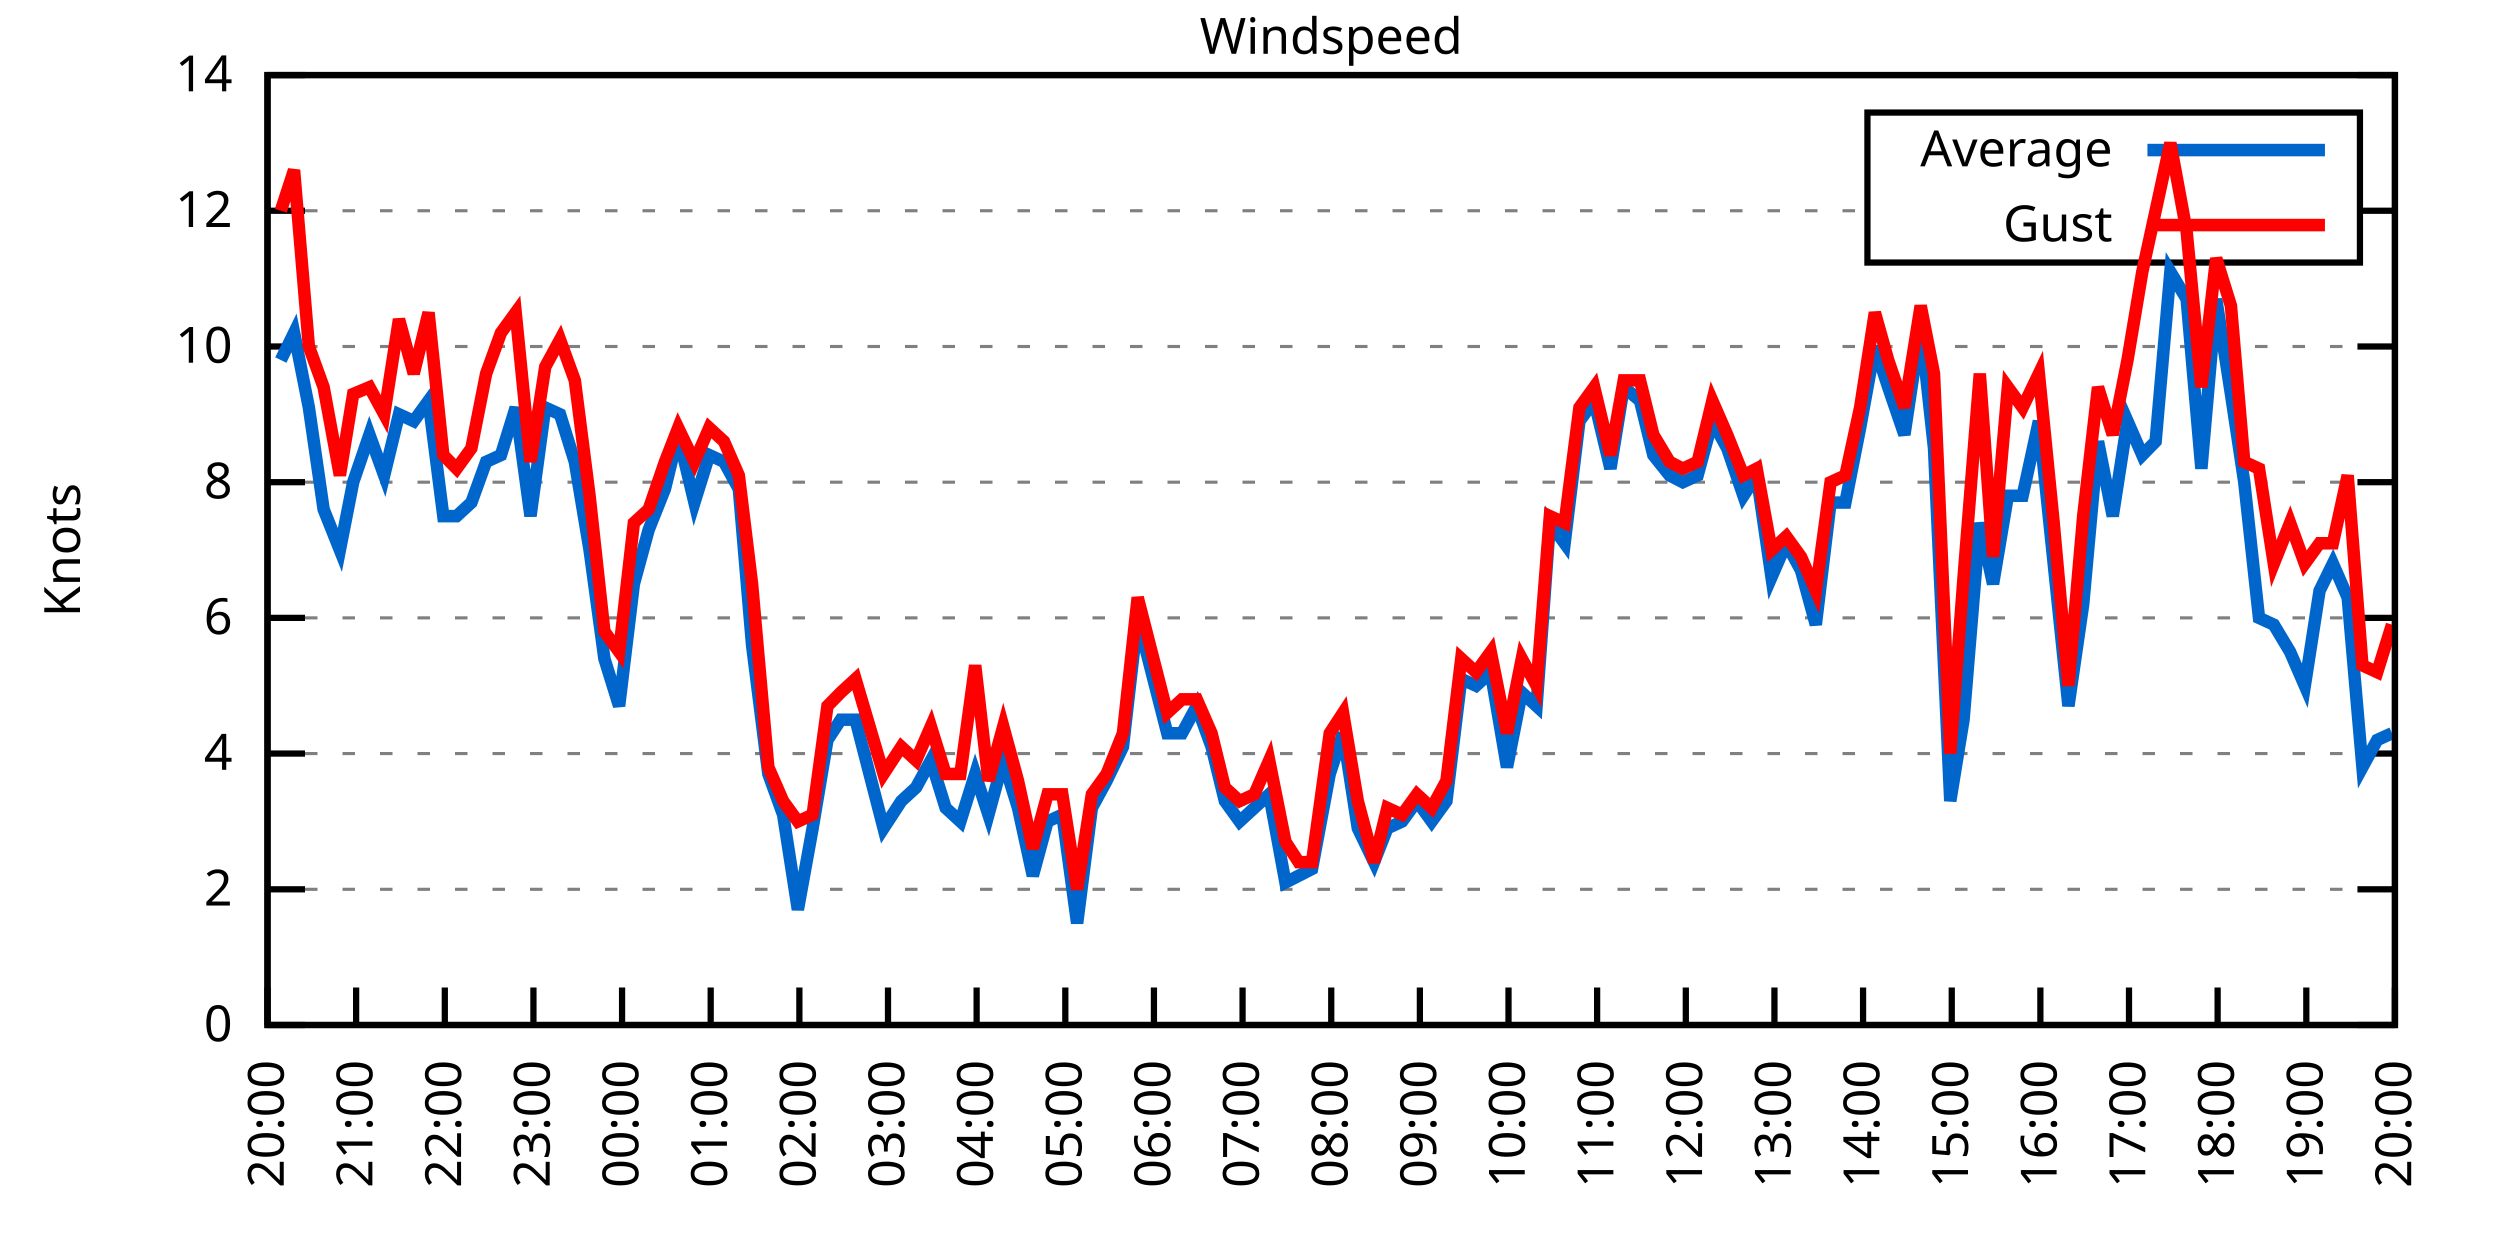
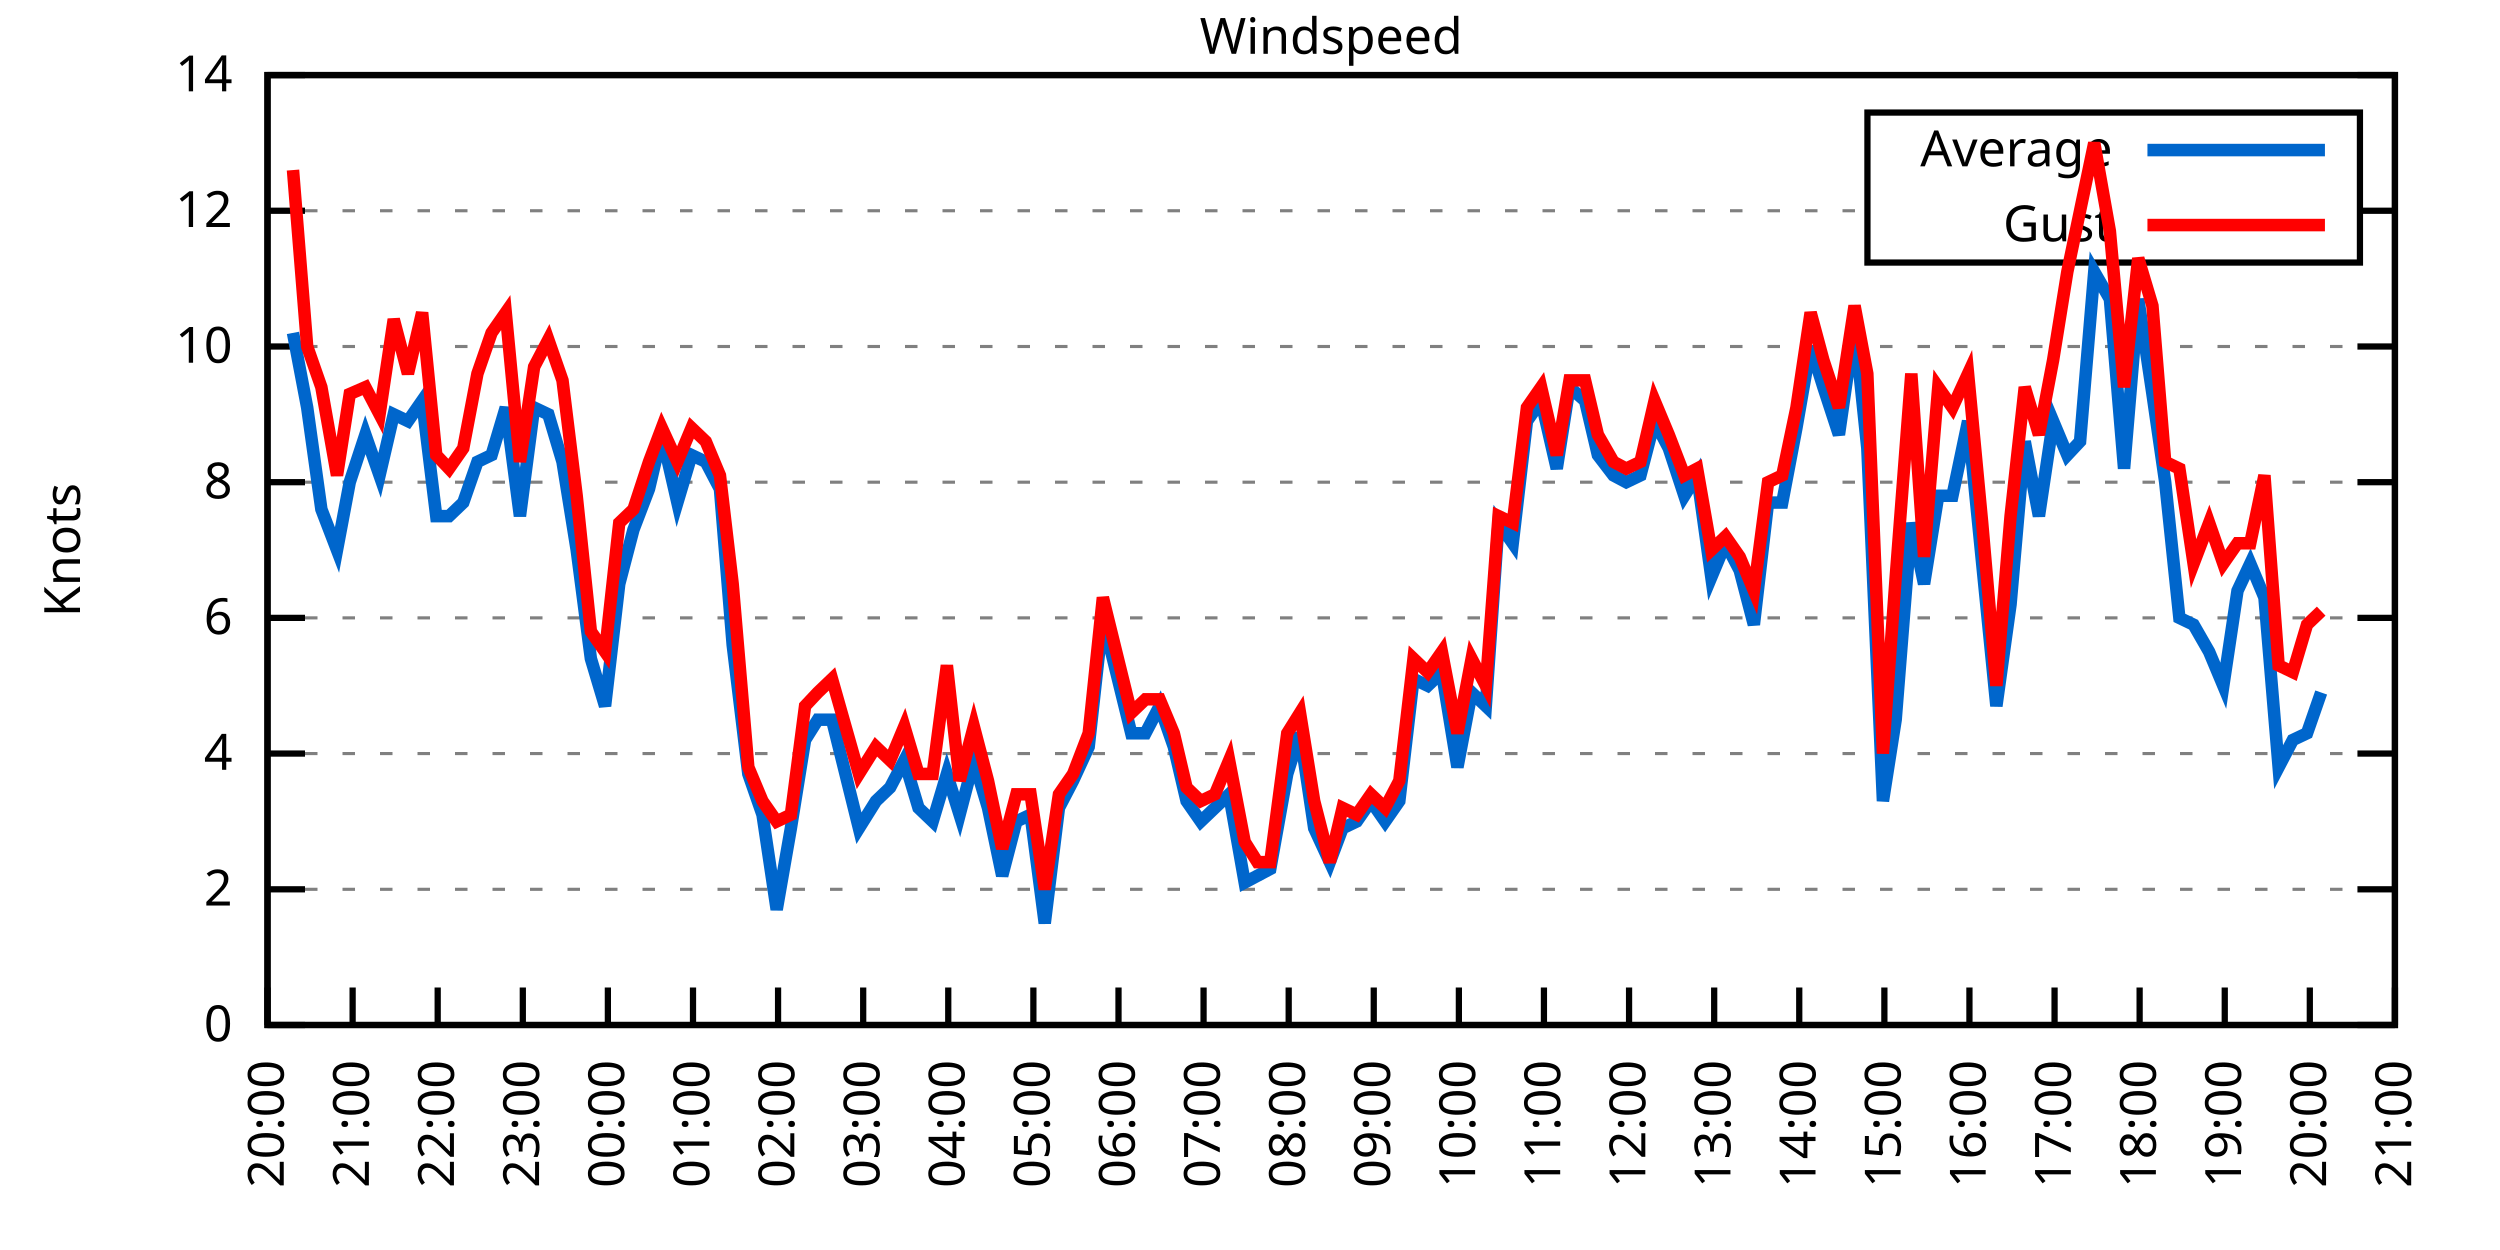
<svg xmlns="http://www.w3.org/2000/svg" xmlns:xlink="http://www.w3.org/1999/xlink" width="400" height="200" viewBox="0 0 400 200">
  <g id="gnuplot_canvas">
    <rect x="0" y="0" width="400" height="200" fill="none" />
    <defs>
      <circle id="gpDot" r="0.5" stroke-width="0.5" stroke="currentColor" />
      <path id="gpPt0" stroke-width="0.333" stroke="currentColor" d="M-1,0 h2 M0,-1 v2" />
      <path id="gpPt1" stroke-width="0.333" stroke="currentColor" d="M-1,-1 L1,1 M1,-1 L-1,1" />
      <path id="gpPt2" stroke-width="0.333" stroke="currentColor" d="M-1,0 L1,0 M0,-1 L0,1 M-1,-1 L1,1 M-1,1 L1,-1" />
      <rect id="gpPt3" stroke-width="0.333" stroke="currentColor" x="-1" y="-1" width="2" height="2" />
      <rect id="gpPt4" stroke-width="0.333" stroke="currentColor" fill="currentColor" x="-1" y="-1" width="2" height="2" />
      <circle id="gpPt5" stroke-width="0.333" stroke="currentColor" cx="0" cy="0" r="1" />
      <use xlink:href="#gpPt5" id="gpPt6" fill="currentColor" stroke="none" />
      <path id="gpPt7" stroke-width="0.333" stroke="currentColor" d="M0,-1.33 L-1.33,0.67 L1.33,0.67 z" />
      <use xlink:href="#gpPt7" id="gpPt8" fill="currentColor" stroke="none" />
      <use xlink:href="#gpPt7" id="gpPt9" stroke="currentColor" transform="rotate(180)" />
      <use xlink:href="#gpPt9" id="gpPt10" fill="currentColor" stroke="none" />
      <use xlink:href="#gpPt3" id="gpPt11" stroke="currentColor" transform="rotate(45)" />
      <use xlink:href="#gpPt11" id="gpPt12" fill="currentColor" stroke="none" />
      <path id="gpPt13" stroke-width="0.333" stroke="currentColor" d="M0,1.330 L1.265,0.411 L0.782,-1.067 L-0.782,-1.076 L-1.265,0.411 z" />
      <use xlink:href="#gpPt13" id="gpPt14" fill="currentColor" stroke="none" />
      <filter id="textbox" filterUnits="objectBoundingBox" x="0" y="0" height="1" width="1">
        <feFlood flood-color="white" flood-opacity="1" result="bgnd" />
        <feComposite in="SourceGraphic" in2="bgnd" operator="atop" />
      </filter>
      <filter id="greybox" filterUnits="objectBoundingBox" x="0" y="0" height="1" width="1">
        <feFlood flood-color="lightgrey" flood-opacity="1" result="grey" />
        <feComposite in="SourceGraphic" in2="grey" operator="atop" />
      </filter>
    </defs>
    <g fill="none" color="white" stroke="currentColor" stroke-width="1.00" stroke-linecap="butt" stroke-linejoin="miter">
</g>
    <g fill="none" color="black" stroke="currentColor" stroke-width="1.00" stroke-linecap="butt" stroke-linejoin="miter">
      <g stroke="none" shape-rendering="crispEdges">
        <polygon fill="rgb(255, 255, 255)" points="42.80,164.00 383.18,164.00 383.18,12.02 42.80,12.02 " />
      </g>
    </g>
    <g fill="none" color="black" stroke="currentColor" stroke-width="1.00" stroke-linecap="butt" stroke-linejoin="miter">
</g>
    <g fill="none" color="black" stroke="black" stroke-width="0.50" stroke-linecap="butt" stroke-linejoin="miter">
</g>
    <g fill="none" color="gray" stroke="currentColor" stroke-width="0.50" stroke-linecap="butt" stroke-linejoin="miter">
      <path stroke="gray" stroke-dasharray="2,4" class="gridline" d="M42.80,164.00 L383.19,164.00  " />
    </g>
    <g fill="none" color="gray" stroke="gray" stroke-width="1.00" stroke-linecap="butt" stroke-linejoin="miter">
</g>
    <g fill="none" color="black" stroke="currentColor" stroke-width="1.00" stroke-linecap="butt" stroke-linejoin="miter">
      <path stroke="black" d="M42.80,164.00 L48.80,164.00 M383.19,164.00 L377.19,164.00  " />
      <g transform="translate(37.20,166.60)" stroke="none" fill="black" font-family="Sans" font-size="8.00" text-anchor="end">
        <text>
          <tspan font-family="Sans"> 0</tspan>
        </text>
      </g>
    </g>
    <g fill="none" color="black" stroke="currentColor" stroke-width="1.00" stroke-linecap="butt" stroke-linejoin="miter">
</g>
    <g fill="none" color="black" stroke="black" stroke-width="0.50" stroke-linecap="butt" stroke-linejoin="miter">
</g>
    <g fill="none" color="gray" stroke="currentColor" stroke-width="0.50" stroke-linecap="butt" stroke-linejoin="miter">
      <path stroke="gray" stroke-dasharray="2,4" class="gridline" d="M42.80,142.29 L383.19,142.29  " />
    </g>
    <g fill="none" color="gray" stroke="gray" stroke-width="1.00" stroke-linecap="butt" stroke-linejoin="miter">
</g>
    <g fill="none" color="black" stroke="currentColor" stroke-width="1.00" stroke-linecap="butt" stroke-linejoin="miter">
      <path stroke="black" d="M42.80,142.29 L48.80,142.29 M383.19,142.29 L377.19,142.29  " />
      <g transform="translate(37.20,144.89)" stroke="none" fill="black" font-family="Sans" font-size="8.00" text-anchor="end">
        <text>
          <tspan font-family="Sans"> 2</tspan>
        </text>
      </g>
    </g>
    <g fill="none" color="black" stroke="currentColor" stroke-width="1.00" stroke-linecap="butt" stroke-linejoin="miter">
</g>
    <g fill="none" color="black" stroke="black" stroke-width="0.50" stroke-linecap="butt" stroke-linejoin="miter">
</g>
    <g fill="none" color="gray" stroke="currentColor" stroke-width="0.50" stroke-linecap="butt" stroke-linejoin="miter">
      <path stroke="gray" stroke-dasharray="2,4" class="gridline" d="M42.80,120.57 L383.19,120.57  " />
    </g>
    <g fill="none" color="gray" stroke="gray" stroke-width="1.00" stroke-linecap="butt" stroke-linejoin="miter">
</g>
    <g fill="none" color="black" stroke="currentColor" stroke-width="1.00" stroke-linecap="butt" stroke-linejoin="miter">
      <path stroke="black" d="M42.80,120.57 L48.80,120.57 M383.19,120.57 L377.19,120.57  " />
      <g transform="translate(37.20,123.17)" stroke="none" fill="black" font-family="Sans" font-size="8.00" text-anchor="end">
        <text>
          <tspan font-family="Sans"> 4</tspan>
        </text>
      </g>
    </g>
    <g fill="none" color="black" stroke="currentColor" stroke-width="1.00" stroke-linecap="butt" stroke-linejoin="miter">
</g>
    <g fill="none" color="black" stroke="black" stroke-width="0.50" stroke-linecap="butt" stroke-linejoin="miter">
</g>
    <g fill="none" color="gray" stroke="currentColor" stroke-width="0.50" stroke-linecap="butt" stroke-linejoin="miter">
      <path stroke="gray" stroke-dasharray="2,4" class="gridline" d="M42.80,98.86 L383.19,98.86  " />
    </g>
    <g fill="none" color="gray" stroke="gray" stroke-width="1.00" stroke-linecap="butt" stroke-linejoin="miter">
</g>
    <g fill="none" color="black" stroke="currentColor" stroke-width="1.00" stroke-linecap="butt" stroke-linejoin="miter">
      <path stroke="black" d="M42.80,98.86 L48.80,98.86 M383.19,98.86 L377.19,98.86  " />
      <g transform="translate(37.20,101.46)" stroke="none" fill="black" font-family="Sans" font-size="8.00" text-anchor="end">
        <text>
          <tspan font-family="Sans"> 6</tspan>
        </text>
      </g>
    </g>
    <g fill="none" color="black" stroke="currentColor" stroke-width="1.00" stroke-linecap="butt" stroke-linejoin="miter">
</g>
    <g fill="none" color="black" stroke="black" stroke-width="0.50" stroke-linecap="butt" stroke-linejoin="miter">
</g>
    <g fill="none" color="gray" stroke="currentColor" stroke-width="0.50" stroke-linecap="butt" stroke-linejoin="miter">
      <path stroke="gray" stroke-dasharray="2,4" class="gridline" d="M42.80,77.15 L383.19,77.15  " />
    </g>
    <g fill="none" color="gray" stroke="gray" stroke-width="1.00" stroke-linecap="butt" stroke-linejoin="miter">
</g>
    <g fill="none" color="black" stroke="currentColor" stroke-width="1.00" stroke-linecap="butt" stroke-linejoin="miter">
      <path stroke="black" d="M42.80,77.15 L48.80,77.15 M383.19,77.15 L377.19,77.15  " />
      <g transform="translate(37.20,79.75)" stroke="none" fill="black" font-family="Sans" font-size="8.00" text-anchor="end">
        <text>
          <tspan font-family="Sans"> 8</tspan>
        </text>
      </g>
    </g>
    <g fill="none" color="black" stroke="currentColor" stroke-width="1.00" stroke-linecap="butt" stroke-linejoin="miter">
</g>
    <g fill="none" color="black" stroke="black" stroke-width="0.50" stroke-linecap="butt" stroke-linejoin="miter">
</g>
    <g fill="none" color="gray" stroke="currentColor" stroke-width="0.50" stroke-linecap="butt" stroke-linejoin="miter">
      <path stroke="gray" stroke-dasharray="2,4" class="gridline" d="M42.80,55.44 L383.19,55.44  " />
    </g>
    <g fill="none" color="gray" stroke="gray" stroke-width="1.00" stroke-linecap="butt" stroke-linejoin="miter">
</g>
    <g fill="none" color="black" stroke="currentColor" stroke-width="1.00" stroke-linecap="butt" stroke-linejoin="miter">
      <path stroke="black" d="M42.80,55.44 L48.80,55.44 M383.19,55.44 L377.19,55.44  " />
      <g transform="translate(37.20,58.04)" stroke="none" fill="black" font-family="Sans" font-size="8.00" text-anchor="end">
        <text>
          <tspan font-family="Sans"> 10</tspan>
        </text>
      </g>
    </g>
    <g fill="none" color="black" stroke="currentColor" stroke-width="1.00" stroke-linecap="butt" stroke-linejoin="miter">
</g>
    <g fill="none" color="black" stroke="black" stroke-width="0.50" stroke-linecap="butt" stroke-linejoin="miter">
</g>
    <g fill="none" color="gray" stroke="currentColor" stroke-width="0.50" stroke-linecap="butt" stroke-linejoin="miter">
      <path stroke="gray" stroke-dasharray="2,4" class="gridline" d="M42.80,33.72 L298.79,33.72 M377.59,33.72 L383.19,33.72  " />
    </g>
    <g fill="none" color="gray" stroke="gray" stroke-width="1.00" stroke-linecap="butt" stroke-linejoin="miter">
</g>
    <g fill="none" color="black" stroke="currentColor" stroke-width="1.00" stroke-linecap="butt" stroke-linejoin="miter">
      <path stroke="black" d="M42.80,33.72 L48.80,33.72 M383.19,33.72 L377.19,33.72  " />
      <g transform="translate(37.20,36.32)" stroke="none" fill="black" font-family="Sans" font-size="8.00" text-anchor="end">
        <text>
          <tspan font-family="Sans"> 12</tspan>
        </text>
      </g>
    </g>
    <g fill="none" color="black" stroke="currentColor" stroke-width="1.00" stroke-linecap="butt" stroke-linejoin="miter">
</g>
    <g fill="none" color="black" stroke="black" stroke-width="0.50" stroke-linecap="butt" stroke-linejoin="miter">
</g>
    <g fill="none" color="gray" stroke="currentColor" stroke-width="0.50" stroke-linecap="butt" stroke-linejoin="miter">
      <path stroke="gray" stroke-dasharray="2,4" class="gridline" d="M42.80,12.01 L383.19,12.01  " />
    </g>
    <g fill="none" color="gray" stroke="gray" stroke-width="1.00" stroke-linecap="butt" stroke-linejoin="miter">
</g>
    <g fill="none" color="black" stroke="currentColor" stroke-width="1.00" stroke-linecap="butt" stroke-linejoin="miter">
      <path stroke="black" d="M42.80,12.01 L48.80,12.01 M383.19,12.01 L377.19,12.01  " />
      <g transform="translate(37.20,14.61)" stroke="none" fill="black" font-family="Sans" font-size="8.00" text-anchor="end">
        <text>
          <tspan font-family="Sans"> 14</tspan>
        </text>
      </g>
    </g>
    <g fill="none" color="black" stroke="currentColor" stroke-width="1.00" stroke-linecap="butt" stroke-linejoin="miter">
      <path stroke="black" d="M42.80,164.00 L42.80,158.00  " />
      <g transform="translate(45.40,169.60) rotate(270.00)" stroke="none" fill="black" font-family="Sans" font-size="8.00" text-anchor="end">
        <text>
          <tspan font-family="Sans">20:00</tspan>
        </text>
      </g>
    </g>
    <g fill="none" color="black" stroke="currentColor" stroke-width="1.00" stroke-linecap="butt" stroke-linejoin="miter">
-       <path stroke="black" d="M56.98,164.00 L56.98,158.00  " />
-       <g transform="translate(59.58,169.60) rotate(270.00)" stroke="none" fill="black" font-family="Sans" font-size="8.00" text-anchor="end">
+       <path stroke="black" d="M56.42,164.00 L56.42,158.00  " />
+       <g transform="translate(59.02,169.60) rotate(270.00)" stroke="none" fill="black" font-family="Sans" font-size="8.00" text-anchor="end">
        <text>
          <tspan font-family="Sans">21:00</tspan>
        </text>
      </g>
    </g>
    <g fill="none" color="black" stroke="currentColor" stroke-width="1.00" stroke-linecap="butt" stroke-linejoin="miter">
-       <path stroke="black" d="M71.17,164.00 L71.17,158.00  " />
-       <g transform="translate(73.77,169.60) rotate(270.00)" stroke="none" fill="black" font-family="Sans" font-size="8.00" text-anchor="end">
+       <path stroke="black" d="M70.03,164.00 L70.03,158.00  " />
+       <g transform="translate(72.63,169.60) rotate(270.00)" stroke="none" fill="black" font-family="Sans" font-size="8.00" text-anchor="end">
        <text>
          <tspan font-family="Sans">22:00</tspan>
        </text>
      </g>
    </g>
    <g fill="none" color="black" stroke="currentColor" stroke-width="1.00" stroke-linecap="butt" stroke-linejoin="miter">
-       <path stroke="black" d="M85.35,164.00 L85.35,158.00  " />
-       <g transform="translate(87.95,169.60) rotate(270.00)" stroke="none" fill="black" font-family="Sans" font-size="8.00" text-anchor="end">
+       <path stroke="black" d="M83.65,164.00 L83.65,158.00  " />
+       <g transform="translate(86.25,169.60) rotate(270.00)" stroke="none" fill="black" font-family="Sans" font-size="8.00" text-anchor="end">
        <text>
          <tspan font-family="Sans">23:00</tspan>
        </text>
      </g>
    </g>
    <g fill="none" color="black" stroke="currentColor" stroke-width="1.00" stroke-linecap="butt" stroke-linejoin="miter">
-       <path stroke="black" d="M99.53,164.00 L99.53,158.00  " />
-       <g transform="translate(102.13,169.60) rotate(270.00)" stroke="none" fill="black" font-family="Sans" font-size="8.00" text-anchor="end">
+       <path stroke="black" d="M97.26,164.00 L97.26,158.00  " />
+       <g transform="translate(99.86,169.60) rotate(270.00)" stroke="none" fill="black" font-family="Sans" font-size="8.00" text-anchor="end">
        <text>
          <tspan font-family="Sans">00:00</tspan>
        </text>
      </g>
    </g>
    <g fill="none" color="black" stroke="currentColor" stroke-width="1.00" stroke-linecap="butt" stroke-linejoin="miter">
-       <path stroke="black" d="M113.71,164.00 L113.71,158.00  " />
-       <g transform="translate(116.31,169.60) rotate(270.00)" stroke="none" fill="black" font-family="Sans" font-size="8.00" text-anchor="end">
+       <path stroke="black" d="M110.88,164.00 L110.88,158.00  " />
+       <g transform="translate(113.48,169.60) rotate(270.00)" stroke="none" fill="black" font-family="Sans" font-size="8.00" text-anchor="end">
        <text>
          <tspan font-family="Sans">01:00</tspan>
        </text>
      </g>
    </g>
    <g fill="none" color="black" stroke="currentColor" stroke-width="1.00" stroke-linecap="butt" stroke-linejoin="miter">
-       <path stroke="black" d="M127.90,164.00 L127.90,158.00  " />
-       <g transform="translate(130.50,169.60) rotate(270.00)" stroke="none" fill="black" font-family="Sans" font-size="8.00" text-anchor="end">
+       <path stroke="black" d="M124.49,164.00 L124.49,158.00  " />
+       <g transform="translate(127.09,169.60) rotate(270.00)" stroke="none" fill="black" font-family="Sans" font-size="8.00" text-anchor="end">
        <text>
          <tspan font-family="Sans">02:00</tspan>
        </text>
      </g>
    </g>
    <g fill="none" color="black" stroke="currentColor" stroke-width="1.00" stroke-linecap="butt" stroke-linejoin="miter">
-       <path stroke="black" d="M142.08,164.00 L142.08,158.00  " />
-       <g transform="translate(144.68,169.60) rotate(270.00)" stroke="none" fill="black" font-family="Sans" font-size="8.00" text-anchor="end">
+       <path stroke="black" d="M138.11,164.00 L138.11,158.00  " />
+       <g transform="translate(140.71,169.60) rotate(270.00)" stroke="none" fill="black" font-family="Sans" font-size="8.00" text-anchor="end">
        <text>
          <tspan font-family="Sans">03:00</tspan>
        </text>
      </g>
    </g>
    <g fill="none" color="black" stroke="currentColor" stroke-width="1.00" stroke-linecap="butt" stroke-linejoin="miter">
-       <path stroke="black" d="M156.26,164.00 L156.26,158.00  " />
-       <g transform="translate(158.86,169.60) rotate(270.00)" stroke="none" fill="black" font-family="Sans" font-size="8.00" text-anchor="end">
+       <path stroke="black" d="M151.72,164.00 L151.72,158.00  " />
+       <g transform="translate(154.32,169.60) rotate(270.00)" stroke="none" fill="black" font-family="Sans" font-size="8.00" text-anchor="end">
        <text>
          <tspan font-family="Sans">04:00</tspan>
        </text>
      </g>
    </g>
    <g fill="none" color="black" stroke="currentColor" stroke-width="1.00" stroke-linecap="butt" stroke-linejoin="miter">
-       <path stroke="black" d="M170.45,164.00 L170.45,158.00  " />
-       <g transform="translate(173.05,169.60) rotate(270.00)" stroke="none" fill="black" font-family="Sans" font-size="8.00" text-anchor="end">
+       <path stroke="black" d="M165.34,164.00 L165.34,158.00  " />
+       <g transform="translate(167.94,169.60) rotate(270.00)" stroke="none" fill="black" font-family="Sans" font-size="8.00" text-anchor="end">
        <text>
          <tspan font-family="Sans">05:00</tspan>
        </text>
      </g>
    </g>
    <g fill="none" color="black" stroke="currentColor" stroke-width="1.00" stroke-linecap="butt" stroke-linejoin="miter">
-       <path stroke="black" d="M184.63,164.00 L184.63,158.00  " />
-       <g transform="translate(187.23,169.60) rotate(270.00)" stroke="none" fill="black" font-family="Sans" font-size="8.00" text-anchor="end">
+       <path stroke="black" d="M178.96,164.00 L178.96,158.00  " />
+       <g transform="translate(181.56,169.60) rotate(270.00)" stroke="none" fill="black" font-family="Sans" font-size="8.00" text-anchor="end">
        <text>
          <tspan font-family="Sans">06:00</tspan>
        </text>
      </g>
    </g>
    <g fill="none" color="black" stroke="currentColor" stroke-width="1.00" stroke-linecap="butt" stroke-linejoin="miter">
-       <path stroke="black" d="M198.81,164.00 L198.81,158.00  " />
-       <g transform="translate(201.41,169.60) rotate(270.00)" stroke="none" fill="black" font-family="Sans" font-size="8.00" text-anchor="end">
+       <path stroke="black" d="M192.57,164.00 L192.57,158.00  " />
+       <g transform="translate(195.17,169.60) rotate(270.00)" stroke="none" fill="black" font-family="Sans" font-size="8.00" text-anchor="end">
        <text>
          <tspan font-family="Sans">07:00</tspan>
        </text>
      </g>
    </g>
    <g fill="none" color="black" stroke="currentColor" stroke-width="1.00" stroke-linecap="butt" stroke-linejoin="miter">
-       <path stroke="black" d="M213.00,164.00 L213.00,158.00  " />
-       <g transform="translate(215.60,169.60) rotate(270.00)" stroke="none" fill="black" font-family="Sans" font-size="8.00" text-anchor="end">
+       <path stroke="black" d="M206.19,164.00 L206.19,158.00  " />
+       <g transform="translate(208.79,169.60) rotate(270.00)" stroke="none" fill="black" font-family="Sans" font-size="8.00" text-anchor="end">
        <text>
          <tspan font-family="Sans">08:00</tspan>
        </text>
      </g>
    </g>
    <g fill="none" color="black" stroke="currentColor" stroke-width="1.00" stroke-linecap="butt" stroke-linejoin="miter">
-       <path stroke="black" d="M227.18,164.00 L227.18,158.00  " />
-       <g transform="translate(229.78,169.60) rotate(270.00)" stroke="none" fill="black" font-family="Sans" font-size="8.00" text-anchor="end">
+       <path stroke="black" d="M219.80,164.00 L219.80,158.00  " />
+       <g transform="translate(222.40,169.60) rotate(270.00)" stroke="none" fill="black" font-family="Sans" font-size="8.00" text-anchor="end">
        <text>
          <tspan font-family="Sans">09:00</tspan>
        </text>
      </g>
    </g>
    <g fill="none" color="black" stroke="currentColor" stroke-width="1.00" stroke-linecap="butt" stroke-linejoin="miter">
-       <path stroke="black" d="M241.36,164.00 L241.36,158.00  " />
-       <g transform="translate(243.96,169.60) rotate(270.00)" stroke="none" fill="black" font-family="Sans" font-size="8.00" text-anchor="end">
+       <path stroke="black" d="M233.42,164.00 L233.42,158.00  " />
+       <g transform="translate(236.02,169.60) rotate(270.00)" stroke="none" fill="black" font-family="Sans" font-size="8.00" text-anchor="end">
        <text>
          <tspan font-family="Sans">10:00</tspan>
        </text>
      </g>
    </g>
    <g fill="none" color="black" stroke="currentColor" stroke-width="1.00" stroke-linecap="butt" stroke-linejoin="miter">
-       <path stroke="black" d="M255.54,164.00 L255.54,158.00  " />
-       <g transform="translate(258.14,169.60) rotate(270.00)" stroke="none" fill="black" font-family="Sans" font-size="8.00" text-anchor="end">
+       <path stroke="black" d="M247.03,164.00 L247.03,158.00  " />
+       <g transform="translate(249.63,169.60) rotate(270.00)" stroke="none" fill="black" font-family="Sans" font-size="8.00" text-anchor="end">
        <text>
          <tspan font-family="Sans">11:00</tspan>
        </text>
      </g>
    </g>
    <g fill="none" color="black" stroke="currentColor" stroke-width="1.00" stroke-linecap="butt" stroke-linejoin="miter">
-       <path stroke="black" d="M269.73,164.00 L269.73,158.00  " />
-       <g transform="translate(272.33,169.60) rotate(270.00)" stroke="none" fill="black" font-family="Sans" font-size="8.00" text-anchor="end">
+       <path stroke="black" d="M260.65,164.00 L260.65,158.00  " />
+       <g transform="translate(263.25,169.60) rotate(270.00)" stroke="none" fill="black" font-family="Sans" font-size="8.00" text-anchor="end">
        <text>
          <tspan font-family="Sans">12:00</tspan>
        </text>
      </g>
    </g>
    <g fill="none" color="black" stroke="currentColor" stroke-width="1.00" stroke-linecap="butt" stroke-linejoin="miter">
-       <path stroke="black" d="M283.91,164.00 L283.91,158.00  " />
-       <g transform="translate(286.51,169.60) rotate(270.00)" stroke="none" fill="black" font-family="Sans" font-size="8.00" text-anchor="end">
+       <path stroke="black" d="M274.27,164.00 L274.27,158.00  " />
+       <g transform="translate(276.87,169.60) rotate(270.00)" stroke="none" fill="black" font-family="Sans" font-size="8.00" text-anchor="end">
        <text>
          <tspan font-family="Sans">13:00</tspan>
        </text>
      </g>
    </g>
    <g fill="none" color="black" stroke="currentColor" stroke-width="1.00" stroke-linecap="butt" stroke-linejoin="miter">
-       <path stroke="black" d="M298.09,164.00 L298.09,158.00  " />
-       <g transform="translate(300.69,169.60) rotate(270.00)" stroke="none" fill="black" font-family="Sans" font-size="8.00" text-anchor="end">
+       <path stroke="black" d="M287.88,164.00 L287.88,158.00  " />
+       <g transform="translate(290.48,169.60) rotate(270.00)" stroke="none" fill="black" font-family="Sans" font-size="8.00" text-anchor="end">
        <text>
          <tspan font-family="Sans">14:00</tspan>
        </text>
      </g>
    </g>
    <g fill="none" color="black" stroke="currentColor" stroke-width="1.00" stroke-linecap="butt" stroke-linejoin="miter">
-       <path stroke="black" d="M312.28,164.00 L312.28,158.00  " />
-       <g transform="translate(314.88,169.60) rotate(270.00)" stroke="none" fill="black" font-family="Sans" font-size="8.00" text-anchor="end">
+       <path stroke="black" d="M301.50,164.00 L301.50,158.00  " />
+       <g transform="translate(304.10,169.60) rotate(270.00)" stroke="none" fill="black" font-family="Sans" font-size="8.00" text-anchor="end">
        <text>
          <tspan font-family="Sans">15:00</tspan>
        </text>
      </g>
    </g>
    <g fill="none" color="black" stroke="currentColor" stroke-width="1.00" stroke-linecap="butt" stroke-linejoin="miter">
-       <path stroke="black" d="M326.46,164.00 L326.46,158.00  " />
-       <g transform="translate(329.06,169.60) rotate(270.00)" stroke="none" fill="black" font-family="Sans" font-size="8.00" text-anchor="end">
+       <path stroke="black" d="M315.11,164.00 L315.11,158.00  " />
+       <g transform="translate(317.71,169.60) rotate(270.00)" stroke="none" fill="black" font-family="Sans" font-size="8.00" text-anchor="end">
        <text>
          <tspan font-family="Sans">16:00</tspan>
        </text>
      </g>
    </g>
    <g fill="none" color="black" stroke="currentColor" stroke-width="1.00" stroke-linecap="butt" stroke-linejoin="miter">
-       <path stroke="black" d="M340.64,164.00 L340.64,158.00  " />
-       <g transform="translate(343.24,169.60) rotate(270.00)" stroke="none" fill="black" font-family="Sans" font-size="8.00" text-anchor="end">
+       <path stroke="black" d="M328.73,164.00 L328.73,158.00  " />
+       <g transform="translate(331.33,169.60) rotate(270.00)" stroke="none" fill="black" font-family="Sans" font-size="8.00" text-anchor="end">
        <text>
          <tspan font-family="Sans">17:00</tspan>
        </text>
      </g>
    </g>
    <g fill="none" color="black" stroke="currentColor" stroke-width="1.00" stroke-linecap="butt" stroke-linejoin="miter">
-       <path stroke="black" d="M354.82,164.00 L354.82,158.00  " />
-       <g transform="translate(357.42,169.60) rotate(270.00)" stroke="none" fill="black" font-family="Sans" font-size="8.00" text-anchor="end">
+       <path stroke="black" d="M342.34,164.00 L342.34,158.00  " />
+       <g transform="translate(344.94,169.60) rotate(270.00)" stroke="none" fill="black" font-family="Sans" font-size="8.00" text-anchor="end">
        <text>
          <tspan font-family="Sans">18:00</tspan>
        </text>
      </g>
    </g>
    <g fill="none" color="black" stroke="currentColor" stroke-width="1.00" stroke-linecap="butt" stroke-linejoin="miter">
-       <path stroke="black" d="M369.01,164.00 L369.01,158.00  " />
-       <g transform="translate(371.61,169.60) rotate(270.00)" stroke="none" fill="black" font-family="Sans" font-size="8.00" text-anchor="end">
+       <path stroke="black" d="M355.96,164.00 L355.96,158.00  " />
+       <g transform="translate(358.56,169.60) rotate(270.00)" stroke="none" fill="black" font-family="Sans" font-size="8.00" text-anchor="end">
        <text>
          <tspan font-family="Sans">19:00</tspan>
+         </text>
+       </g>
+     </g>
+     <g fill="none" color="black" stroke="currentColor" stroke-width="1.00" stroke-linecap="butt" stroke-linejoin="miter">
+       <path stroke="black" d="M369.57,164.00 L369.57,158.00  " />
+       <g transform="translate(372.17,169.60) rotate(270.00)" stroke="none" fill="black" font-family="Sans" font-size="8.00" text-anchor="end">
+         <text>
+           <tspan font-family="Sans">20:00</tspan>
        </text>
      </g>
    </g>
    <g fill="none" color="black" stroke="currentColor" stroke-width="1.00" stroke-linecap="butt" stroke-linejoin="miter">
      <path stroke="black" d="M383.19,164.00 L383.19,158.00  " />
      <g transform="translate(385.79,169.60) rotate(270.00)" stroke="none" fill="black" font-family="Sans" font-size="8.00" text-anchor="end">
        <text>
-           <tspan font-family="Sans">20:00</tspan>
+           <tspan font-family="Sans">21:00</tspan>
        </text>
      </g>
    </g>
    <g fill="none" color="black" stroke="currentColor" stroke-width="1.00" stroke-linecap="butt" stroke-linejoin="miter">
</g>
    <g fill="none" color="black" stroke="currentColor" stroke-width="1.00" stroke-linecap="butt" stroke-linejoin="miter">
      <path stroke="black" d="M42.80,12.01 L42.80,164.00 L383.19,164.00 L383.19,12.01 L42.80,12.01 Z  " />
    </g>
    <g fill="none" color="black" stroke="currentColor" stroke-width="1.00" stroke-linecap="butt" stroke-linejoin="miter">
</g>
    <g fill="none" color="black" stroke="currentColor" stroke-width="1.00" stroke-linecap="butt" stroke-linejoin="miter">
      <path stroke="black" d="M298.79,42.01 L298.79,18.01 L377.59,18.01 L377.59,42.01 L298.79,42.01 Z  " />
    </g>
    <g id="Windspeed_plot_1">
      <g fill="none" color="white" stroke="black" stroke-width="2.00" stroke-linecap="butt" stroke-linejoin="miter">
</g>
      <g fill="none" color="black" stroke="currentColor" stroke-width="2.00" stroke-linecap="butt" stroke-linejoin="miter">
        <g transform="translate(337.99,26.61)" stroke="none" fill="black" font-family="Sans" font-size="8.00" text-anchor="end">
          <text>
            <tspan font-family="Sans">Average</tspan>
          </text>
        </g>
      </g>
      <g fill="none" color="black" stroke="currentColor" stroke-width="2.00" stroke-linecap="butt" stroke-linejoin="miter">
-         <path stroke="rgb(  0, 102, 204)" d="M343.59,24.01 L371.99,24.01 M44.93,57.61 L47.05,53.26 L49.42,65.21 L51.78,81.49 L54.38,88.00 L56.51,77.15   L59.11,69.55 L61.47,76.06 L63.84,66.29 L66.20,67.38 L68.57,64.12 L70.93,82.58 L73.06,82.58 L75.42,80.41   L77.78,73.89 L80.15,72.81 L82.51,65.21 L84.88,82.58 L87.24,65.21 L89.60,66.29 L91.97,73.89 L94.33,88.00   L96.70,105.38 L99.06,112.97 L101.42,93.43 L103.79,84.75 L106.39,78.23 L108.51,69.55 L111.11,80.41 L113.48,72.81   L115.84,73.89 L118.21,78.23 L120.33,103.20 L122.93,123.83 L125.30,130.35 L127.66,145.54 L130.02,132.52 L132.39,118.40   L134.52,115.15 L136.88,115.15 L141.37,132.52 L144.21,128.17 L146.57,126.00 L148.94,121.66 L151.30,129.26 L153.66,131.43   L156.03,123.83 L158.15,130.35 L160.52,121.66 L162.88,129.26 L165.25,140.12 L167.61,131.43 L169.97,130.35 L172.34,147.72   L174.70,129.26 L177.06,124.92 L179.67,119.49 L182.03,98.86 L186.76,117.32 L189.12,117.32 L191.48,112.97 L193.85,119.49   L195.98,128.17 L198.34,131.43 L200.70,129.26 L203.07,127.09 L205.67,141.20 L207.79,140.12 L209.92,139.03 L212.76,123.83   L214.89,117.32 L217.25,132.52 L219.85,137.94 L221.98,132.52 L224.34,131.43 L226.71,128.17 L229.07,131.43 L231.43,128.17   L233.80,108.63 L236.16,109.72 L238.52,107.55 L241.12,122.75 L243.49,110.80 L245.85,112.97 L247.98,83.66 L250.34,86.92   L252.71,67.38 L255.07,64.12 L257.67,74.98 L259.80,61.95 L262.40,64.12 L264.53,72.81 L267.13,76.06 L269.25,77.15   L271.62,76.06 L273.98,67.38 L276.35,71.72 L278.95,79.32 L281.07,76.06 L283.44,92.35 L285.80,86.92 L288.16,91.26   L290.53,99.95 L292.89,80.41 L295.26,80.41 L297.62,68.46 L299.98,55.44 L302.11,61.95 L304.71,69.55 L307.31,52.18   L309.44,71.72 L312.04,128.17 L314.17,115.15 L316.77,83.66 L318.89,93.43 L321.26,79.32 L323.62,79.32 L326.22,67.38   L328.59,90.18 L330.95,112.97 L333.31,96.69 L335.68,70.63 L338.04,82.58 L340.40,67.38 L342.77,72.81 L344.90,70.63   L347.26,43.49 L349.86,47.84 L352.22,74.98 L354.59,47.84 L356.95,63.04 L359.08,77.15 L361.44,98.86 L363.81,99.95   L366.41,104.29 L368.77,109.72 L371.13,94.52 L373.26,90.18 L375.63,95.60 L377.99,122.75 L380.35,118.40 L382.72,117.32    " />
+         <path stroke="rgb(  0, 102, 204)" d="M343.59,24.01 L371.99,24.01 M46.88,53.26 L49.15,65.21 L51.42,81.49 L53.92,88.00 L55.96,77.15 L58.46,69.55   L60.73,76.06 L63.00,66.29 L65.27,67.38 L67.54,64.12 L69.80,82.58 L71.85,82.58 L74.12,80.41 L76.39,73.89   L78.65,72.81 L80.92,65.21 L83.19,82.58 L85.46,65.21 L87.73,66.29 L90.00,73.89 L92.27,88.00 L94.54,105.38   L96.81,112.97 L99.08,93.43 L101.35,84.75 L103.84,78.23 L105.89,69.55 L108.38,80.41 L110.65,72.81 L112.92,73.89   L115.19,78.23 L117.23,103.20 L119.73,123.83 L122.00,130.35 L124.27,145.54 L126.54,132.52 L128.81,118.40 L130.85,115.15   L133.12,115.15 L137.43,132.52 L140.15,128.17 L142.42,126.00 L144.69,121.66 L146.96,129.26 L149.23,131.43 L151.50,123.83   L153.54,130.35 L155.81,121.66 L158.08,129.26 L160.35,140.12 L162.62,131.43 L164.89,130.35 L167.16,147.72 L169.43,129.26   L171.69,124.92 L174.19,119.49 L176.46,98.86 L181.00,117.32 L183.27,117.32 L185.54,112.97 L187.81,119.49 L189.85,128.17   L192.12,131.43 L194.39,129.26 L196.66,127.09 L199.15,141.20 L201.19,140.12 L203.24,139.03 L205.96,123.83 L208.00,117.32   L210.27,132.52 L212.77,137.94 L214.81,132.52 L217.08,131.43 L219.35,128.17 L221.62,131.43 L223.89,128.17 L226.16,108.63   L228.43,109.72 L230.70,107.55 L233.19,122.75 L235.46,110.80 L237.73,112.97 L239.77,83.66 L242.04,86.92 L244.31,67.38   L246.58,64.12 L249.08,74.98 L251.12,61.95 L253.61,64.12 L255.66,72.81 L258.15,76.06 L260.20,77.15 L262.47,76.06   L264.73,67.38 L267.00,71.72 L269.50,79.32 L271.54,76.06 L273.81,92.35 L276.08,86.92 L278.35,91.26 L280.62,99.95   L282.89,80.41 L285.16,80.41 L287.43,68.46 L289.70,55.44 L291.74,61.95 L294.23,69.55 L296.73,52.18 L298.77,71.72   L301.27,128.17 L303.31,115.15 L305.81,83.66 L307.85,93.43 L310.12,79.32 L312.39,79.32 L314.89,67.38 L317.15,90.18   L319.42,112.97 L321.69,96.69 L323.96,70.63 L326.23,82.58 L328.50,67.38 L330.77,72.81 L332.81,70.63 L335.08,43.49   L337.58,47.84 L339.85,74.98 L342.12,47.84 L344.39,63.04 L346.43,77.15 L348.70,98.86 L350.97,99.95 L353.46,104.29   L355.73,109.72 L358.00,94.52 L360.04,90.18 L362.31,95.60 L364.58,122.75 L366.85,118.40 L369.12,117.32 L371.39,110.80    " />
      </g>
    </g>
    <g id="Windspeed_plot_2">
      <g fill="none" color="black" stroke="currentColor" stroke-width="2.00" stroke-linecap="butt" stroke-linejoin="miter">
        <g transform="translate(337.99,38.61)" stroke="none" fill="black" font-family="Sans" font-size="8.00" text-anchor="end">
          <text>
            <tspan font-family="Sans">Gust</tspan>
          </text>
        </g>
      </g>
      <g fill="none" color="black" stroke="currentColor" stroke-width="2.00" stroke-linecap="butt" stroke-linejoin="miter">
-         <path stroke="rgb(255,   0,   0)" d="M343.59,36.01 L371.99,36.01 M44.93,33.72 L47.05,27.21 L49.42,55.44 L51.78,61.95 L54.38,76.06 L56.51,63.04   L59.11,61.95 L61.47,66.29 L63.84,51.09 L66.20,59.78 L68.57,50.01 L70.93,72.81 L73.06,74.98 L75.42,71.72   L77.78,59.78 L80.15,53.26 L82.51,50.01 L84.88,73.89 L87.24,58.69 L89.60,54.35 L91.97,60.86 L94.33,79.32   L96.70,101.03 L99.06,104.29 L101.42,83.66 L103.79,81.49 L106.39,73.89 L108.51,68.46 L111.11,73.89 L113.48,68.46   L115.84,70.63 L118.21,76.06 L120.33,93.43 L122.93,122.75 L125.30,128.17 L127.66,131.43 L130.02,130.35 L132.39,112.97   L134.52,110.80 L136.88,108.63 L141.37,123.83 L144.21,119.49 L146.57,121.66 L148.94,116.23 L151.30,123.83 L153.66,123.83   L156.03,106.46 L158.15,124.92 L160.52,116.23 L162.88,124.92 L165.25,135.77 L167.61,127.09 L169.97,127.09 L172.34,142.29   L174.70,127.09 L177.06,123.83 L179.67,117.32 L182.03,95.60 L186.76,114.06 L189.12,111.89 L191.48,111.89 L193.85,117.32   L195.98,126.00 L198.34,128.17 L200.70,127.09 L203.07,121.66 L205.67,134.69 L207.79,137.94 L209.92,137.94 L212.76,117.32   L214.89,114.06 L217.25,128.17 L219.85,137.94 L221.98,129.26 L224.34,130.35 L226.71,127.09 L229.07,129.26 L231.43,124.92   L233.80,105.38 L236.16,107.55 L238.52,104.29 L241.12,117.32 L243.49,105.38 L245.85,109.72 L247.98,82.58 L250.34,83.66   L252.71,65.21 L255.07,61.95 L257.67,72.81 L259.80,60.86 L262.40,60.86 L264.53,69.55 L267.13,73.89 L269.25,74.98   L271.62,73.89 L273.98,64.12 L276.35,69.55 L278.95,76.06 L281.07,74.98 L283.44,88.00 L285.80,85.83 L288.16,89.09   L290.53,94.52 L292.89,77.15 L295.26,76.06 L297.62,65.21 L299.98,50.01 L302.11,57.61 L304.71,65.21 L307.31,48.92   L309.44,59.78 L312.04,120.57 L314.17,92.35 L316.77,59.78 L318.89,89.09 L321.26,61.95 L323.62,65.21 L326.22,59.78   L328.59,83.66 L330.95,109.72 L333.31,82.58 L335.68,61.95 L338.04,69.55 L340.40,57.61 L342.77,43.49 L344.90,33.72   L347.26,22.87 L349.86,36.98 L352.22,61.95 L354.59,41.32 L356.95,48.92 L359.08,73.89 L361.44,74.98 L363.81,90.18   L366.41,83.66 L368.77,90.18 L371.13,86.92 L373.26,86.92 L375.63,76.06 L377.99,106.46 L380.35,107.55 L382.72,99.95    " />
+         <path stroke="rgb(255,   0,   0)" d="M343.59,36.01 L371.99,36.01 M46.88,27.21 L49.15,55.44 L51.42,61.95 L53.92,76.06 L55.96,63.04 L58.46,61.95   L60.73,66.29 L63.00,51.09 L65.27,59.78 L67.54,50.01 L69.80,72.81 L71.85,74.98 L74.12,71.72 L76.39,59.78   L78.65,53.26 L80.92,50.01 L83.19,73.89 L85.46,58.69 L87.73,54.35 L90.00,60.86 L92.27,79.32 L94.54,101.03   L96.81,104.29 L99.08,83.66 L101.35,81.49 L103.84,73.89 L105.89,68.46 L108.38,73.89 L110.65,68.46 L112.92,70.63   L115.19,76.06 L117.23,93.43 L119.73,122.75 L122.00,128.17 L124.27,131.43 L126.54,130.35 L128.81,112.97 L130.85,110.80   L133.12,108.63 L137.43,123.83 L140.15,119.49 L142.42,121.66 L144.69,116.23 L146.96,123.83 L149.23,123.83 L151.50,106.46   L153.54,124.92 L155.81,116.23 L158.08,124.92 L160.35,135.77 L162.62,127.09 L164.89,127.09 L167.16,142.29 L169.43,127.09   L171.69,123.83 L174.19,117.32 L176.46,95.60 L181.00,114.06 L183.27,111.89 L185.54,111.89 L187.81,117.32 L189.85,126.00   L192.12,128.17 L194.39,127.09 L196.66,121.66 L199.15,134.69 L201.19,137.94 L203.24,137.94 L205.96,117.32 L208.00,114.06   L210.27,128.17 L212.77,137.94 L214.81,129.26 L217.08,130.35 L219.35,127.09 L221.62,129.26 L223.89,124.92 L226.16,105.38   L228.43,107.55 L230.70,104.29 L233.19,117.32 L235.46,105.38 L237.73,109.72 L239.77,82.58 L242.04,83.66 L244.31,65.21   L246.58,61.95 L249.08,72.81 L251.12,60.86 L253.61,60.86 L255.66,69.55 L258.15,73.89 L260.20,74.98 L262.47,73.89   L264.73,64.12 L267.00,69.55 L269.50,76.06 L271.54,74.98 L273.81,88.00 L276.08,85.83 L278.35,89.09 L280.62,94.52   L282.89,77.15 L285.16,76.06 L287.43,65.21 L289.70,50.01 L291.74,57.61 L294.23,65.21 L296.73,48.92 L298.77,59.78   L301.27,120.57 L303.31,92.35 L305.81,59.78 L307.85,89.09 L310.12,61.95 L312.39,65.21 L314.89,59.78 L317.15,83.66   L319.42,109.72 L321.69,82.58 L323.96,61.95 L326.23,69.55 L328.50,57.61 L330.77,43.49 L332.81,33.72 L335.08,22.87   L337.58,36.98 L339.85,61.95 L342.12,41.32 L344.39,48.92 L346.43,73.89 L348.70,74.98 L350.97,90.18 L353.46,83.66   L355.73,90.18 L358.00,86.92 L360.04,86.92 L362.31,76.06 L364.58,106.46 L366.85,107.55 L369.12,99.95 L371.39,97.78    " />
      </g>
    </g>
    <g fill="none" color="black" stroke="currentColor" stroke-width="2.00" stroke-linecap="butt" stroke-linejoin="miter">
</g>
    <g fill="none" color="black" stroke="black" stroke-width="1.00" stroke-linecap="butt" stroke-linejoin="miter">
</g>
    <g fill="none" color="black" stroke="currentColor" stroke-width="1.00" stroke-linecap="butt" stroke-linejoin="miter">
      <path stroke="black" d="M42.80,12.01 L42.80,164.00 L383.19,164.00 L383.19,12.01 L42.80,12.01 Z  " />
      <g transform="translate(12.80,88.01) rotate(270.00)" stroke="none" fill="black" font-family="Sans" font-size="8.00" text-anchor="middle">
        <text>
          <tspan font-family="Sans">Knots</tspan>
        </text>
      </g>
    </g>
    <g fill="none" color="black" stroke="currentColor" stroke-width="1.00" stroke-linecap="butt" stroke-linejoin="miter">
</g>
    <g fill="none" color="black" stroke="currentColor" stroke-width="1.00" stroke-linecap="butt" stroke-linejoin="miter">
      <g transform="translate(212.99,8.61)" stroke="none" fill="black" font-family="Sans" font-size="8.00" text-anchor="middle">
        <text>
          <tspan font-family="Sans">Windspeed</tspan>
        </text>
      </g>
    </g>
    <g fill="none" color="black" stroke="currentColor" stroke-width="1.00" stroke-linecap="butt" stroke-linejoin="miter">
</g>
  </g>
</svg>
